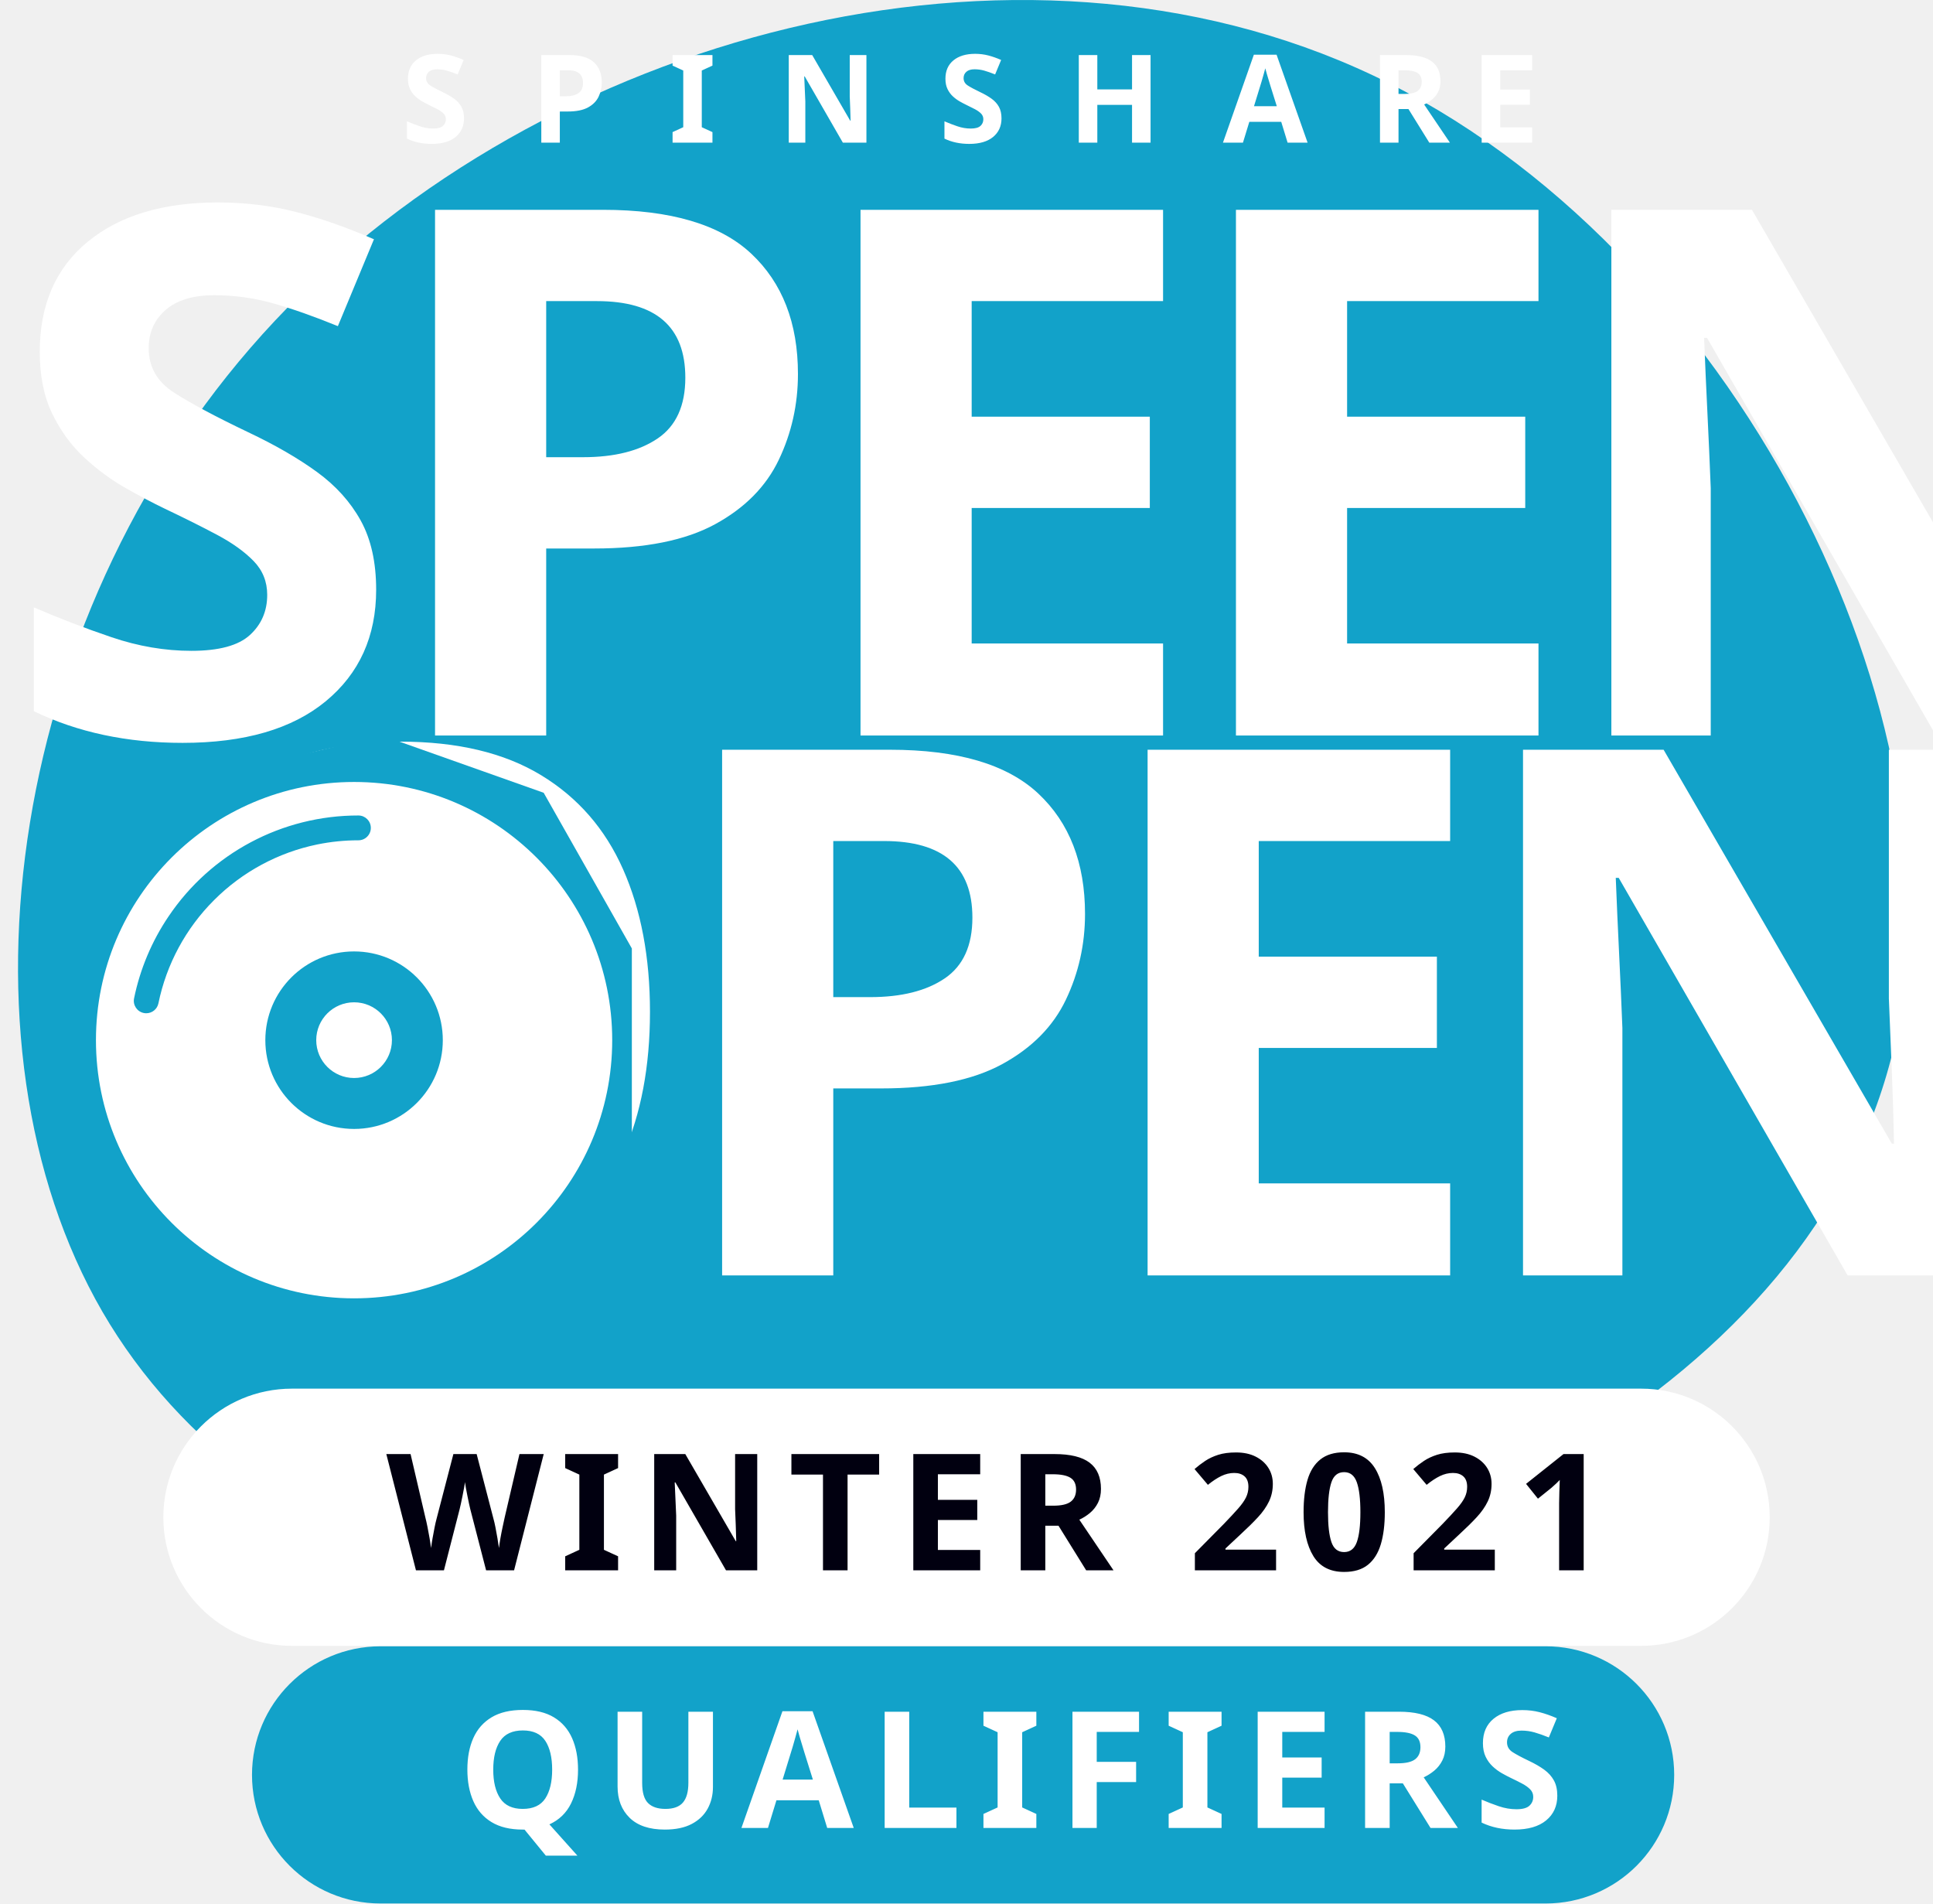
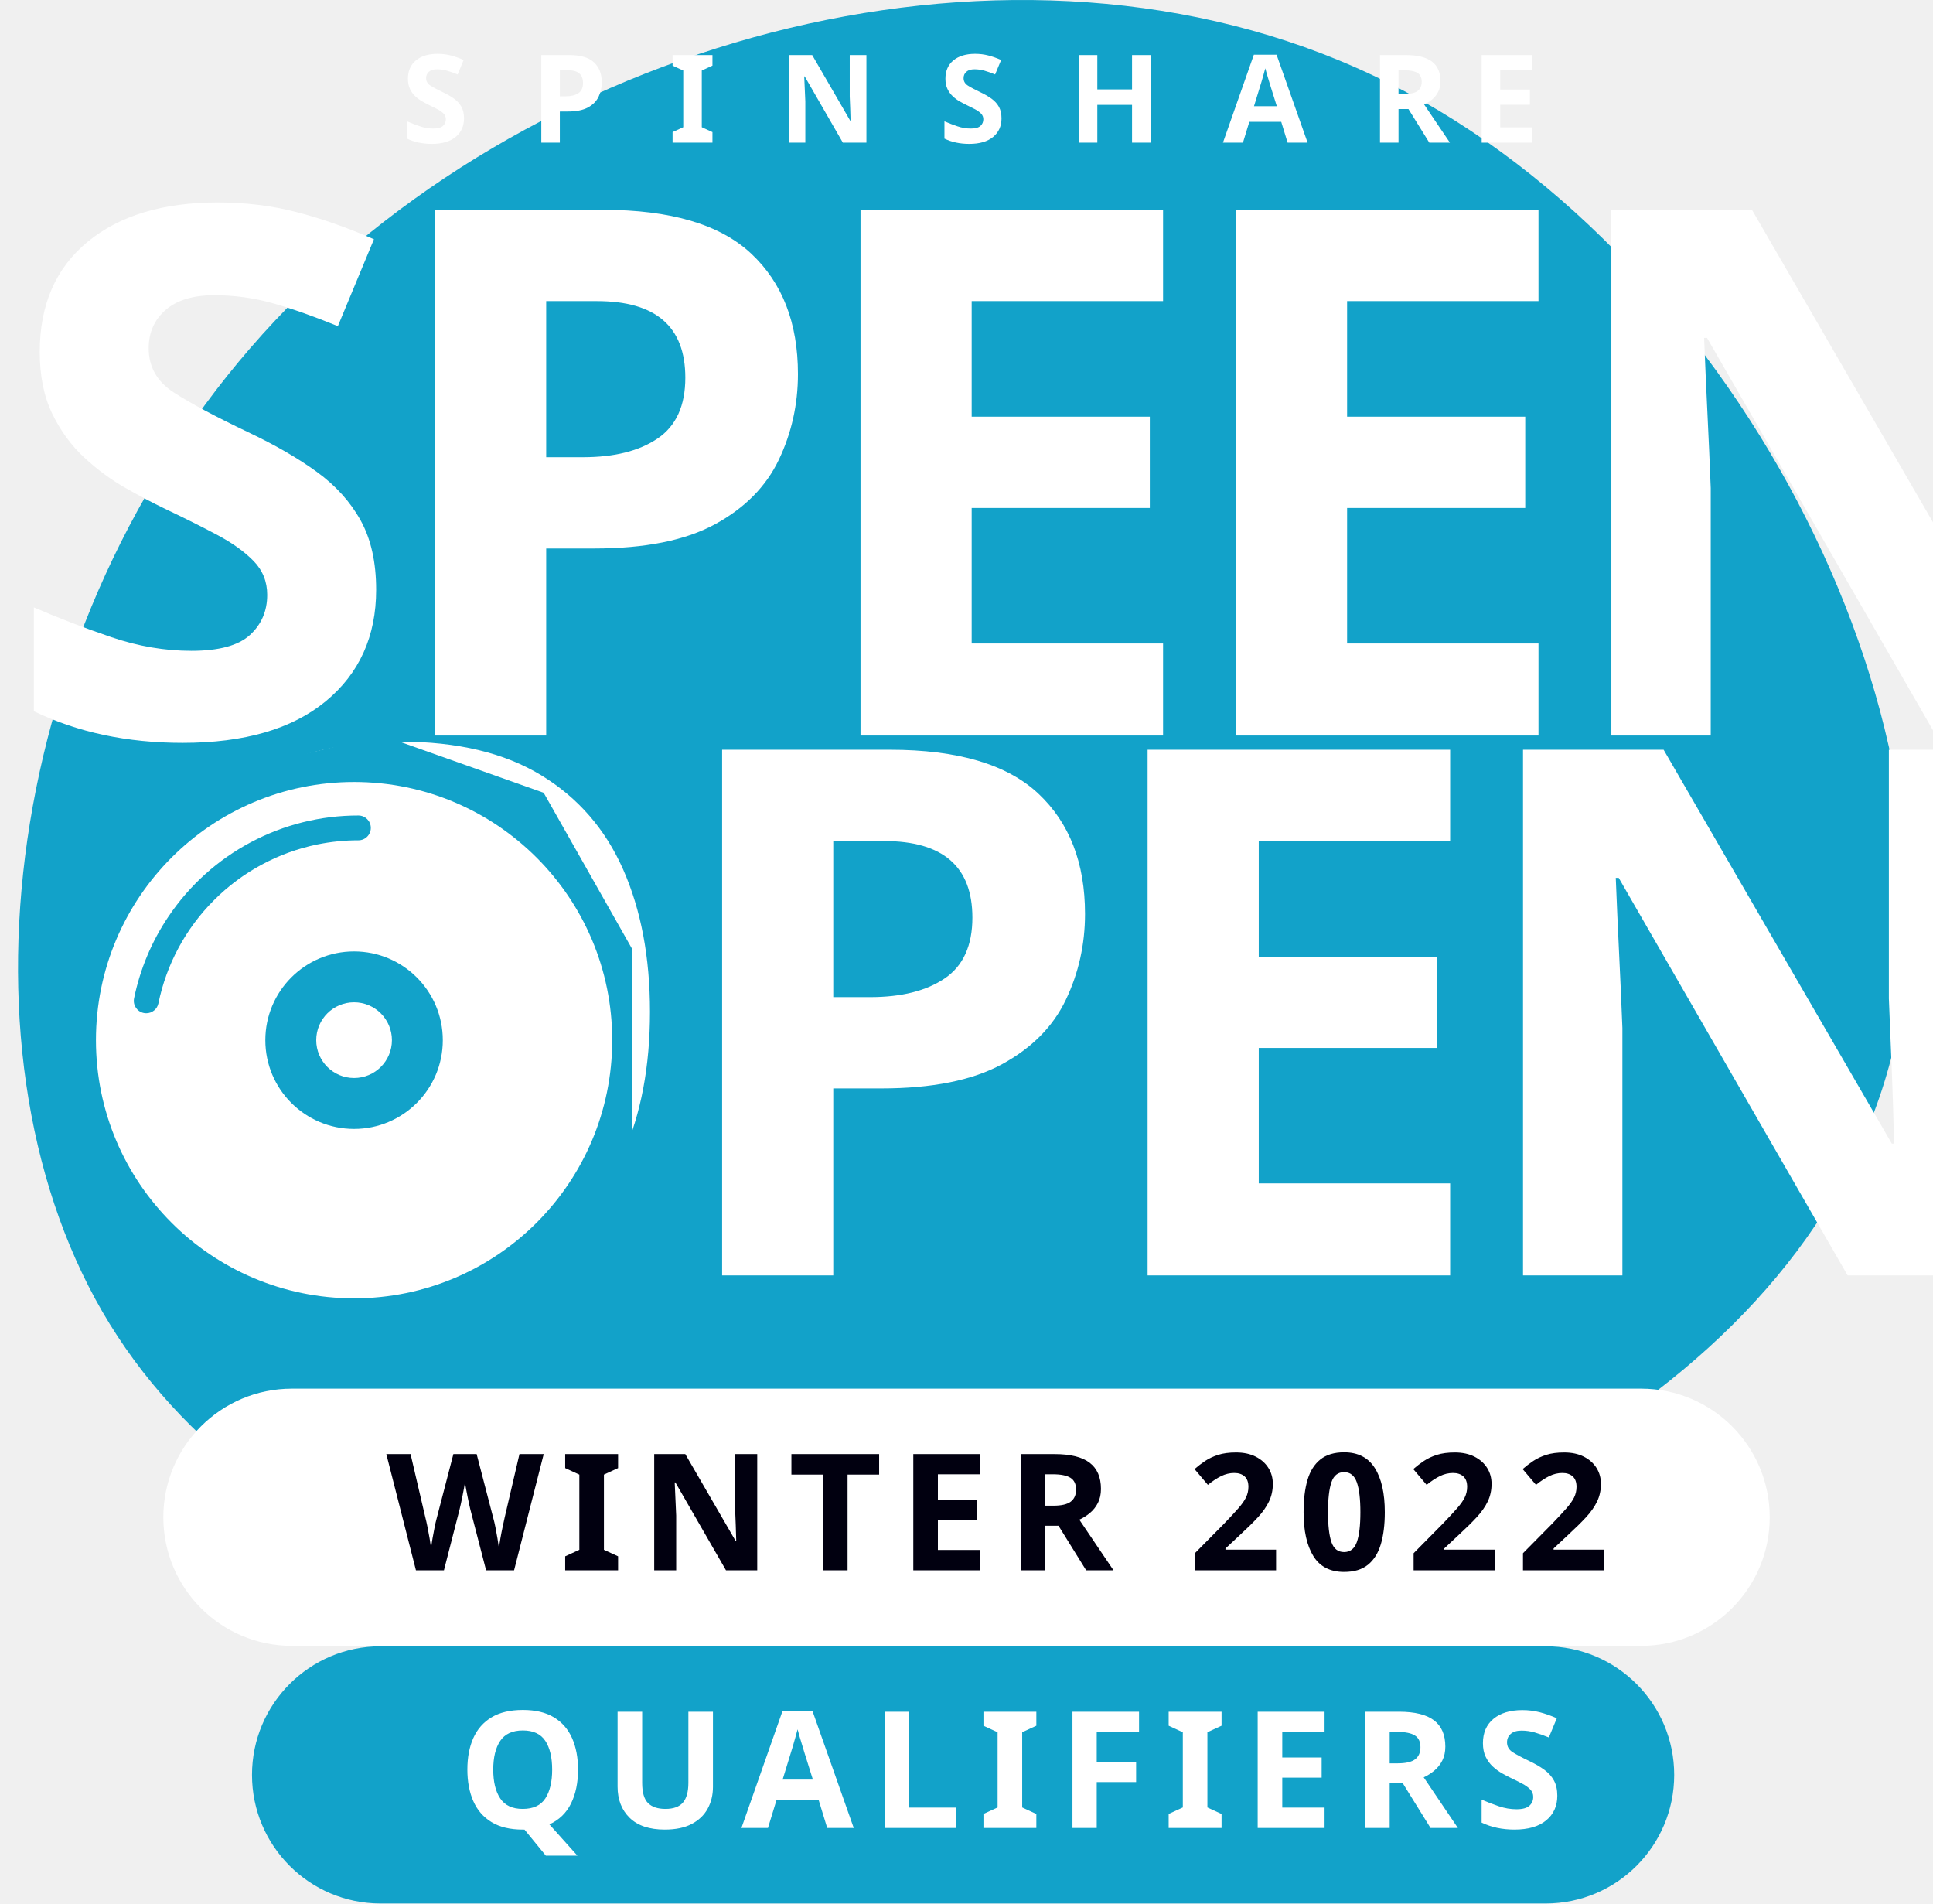
<svg xmlns="http://www.w3.org/2000/svg" id="Ebene_1" data-name="Ebene 1" viewBox="0 0 1969.46 1939.01">
  <defs>
    <style>.cls-1{fill:#12a2c9;}.cls-2{font-size:125px;}.cls-2,.cls-4,.cls-5,.cls-7{fill:#fff;}.cls-2,.cls-4,.cls-6,.cls-7{font-family:QTVagaRound-Bold, QTVagaRound;font-weight:700;}.cls-3{letter-spacing:0.5em;}.cls-4{font-size:750px;letter-spacing:-0.05em;}.cls-6,.cls-7{font-size:165.82px;}.cls-6{fill:#010010;letter-spacing:0.1em;}.cls-7{letter-spacing:0.1em;}</style>
  </defs>
  <g id="Winter">
    <path class="cls-1" d="M1399,76.86c364.85,172.48,611.41,653.42,529.59,994-82.92,341.63-494.21,542.86-890,591.5-395.81,50.86-775-52-934.25-326.15C-53.79,1063.07,7,617.51,280.11,326.73,552.09,37.06,1034.14-95.62,1399,76.86Z" />
    <text class="cls-2" transform="translate(408.89 145.33)">
      <tspan class="cls-3">SPINSHAR</tspan>
      <tspan x="1089.49" y="0">E</tspan>
    </text>
    <text class="cls-4" transform="translate(0 749.23)">SPEEN<tspan x="108.74" y="550">OPEN</tspan>
    </text>
    <rect class="cls-5" x="166.42" y="1414.56" width="1636.67" height="262" rx="131" />
-     <text class="cls-6" transform="translate(393.61 1599.61)">WINTER 2021</text>
+     <text class="cls-6" transform="translate(393.61 1599.61)">WINTER 2022</text>
    <polygon class="cls-1" points="143.76 807.56 80.76 1040.56 112.26 1236.73 238.76 1350.56 544.76 1342.56 643.76 1170.56 643.76 966.14 553.93 807.56 389.36 749.23 143.76 807.56" />
    <g id="DJRound">
      <circle class="cls-5" cx="360.76" cy="1059.56" r="38.56" />
      <path class="cls-5" d="M360.76,796.56c-145.25,0-263,117.75-263,263s117.75,263,263,263,263-117.75,263-263S506,796.56,360.76,796.56ZM218.11,916.91a207.34,207.34,0,0,0-56.7,105.14A12.64,12.64,0,0,1,149,1032.16a12.33,12.33,0,0,1-2.55-.26,12.64,12.64,0,0,1-9.85-14.92,232.1,232.1,0,0,1,35.11-83.44A232.74,232.74,0,0,1,365.18,830.7a12.64,12.64,0,1,1,0,25.28,209.87,209.87,0,0,0-41.93,4.23,207.75,207.75,0,0,0-105.14,56.7ZM360.76,1150a90.41,90.41,0,1,1,90.4-90.4A90.4,90.4,0,0,1,360.76,1150Z" />
    </g>
    <rect class="cls-1" x="256.76" y="1677.01" width="1449.01" height="262" rx="131" />
    <text class="cls-7" transform="translate(466.56 1862.06)">QUALIFIERS</text>
  </g>
</svg>
